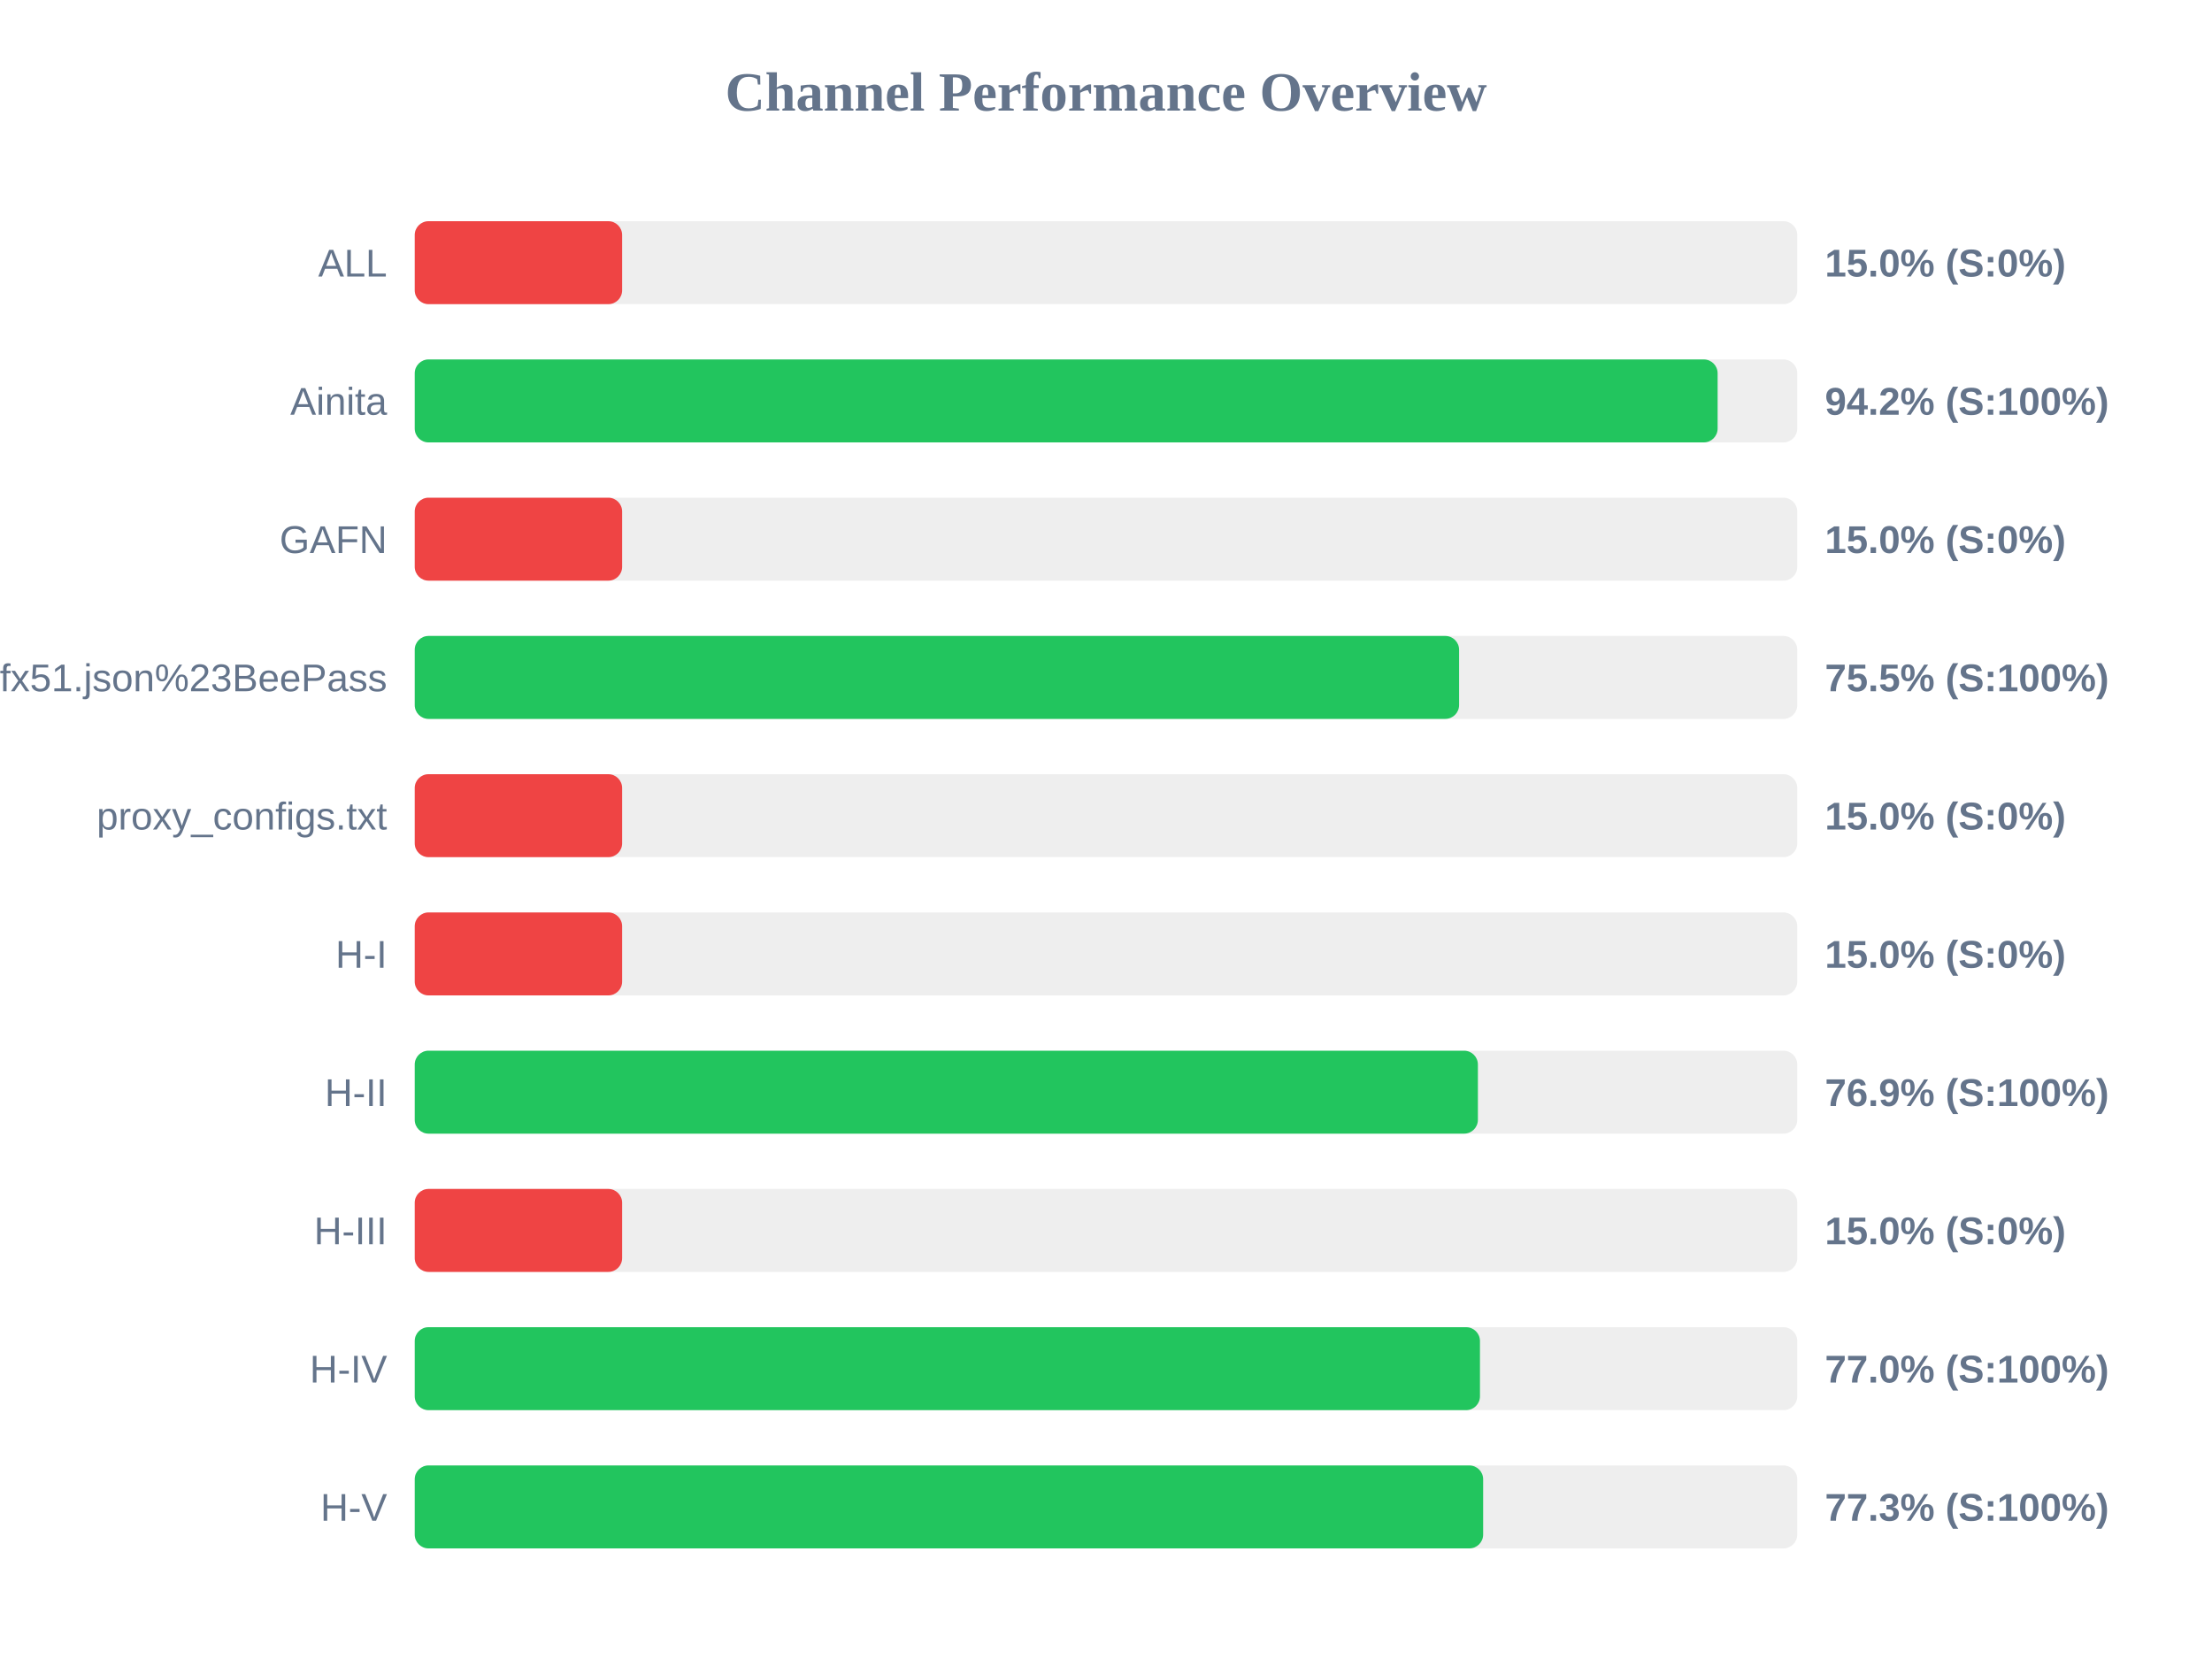
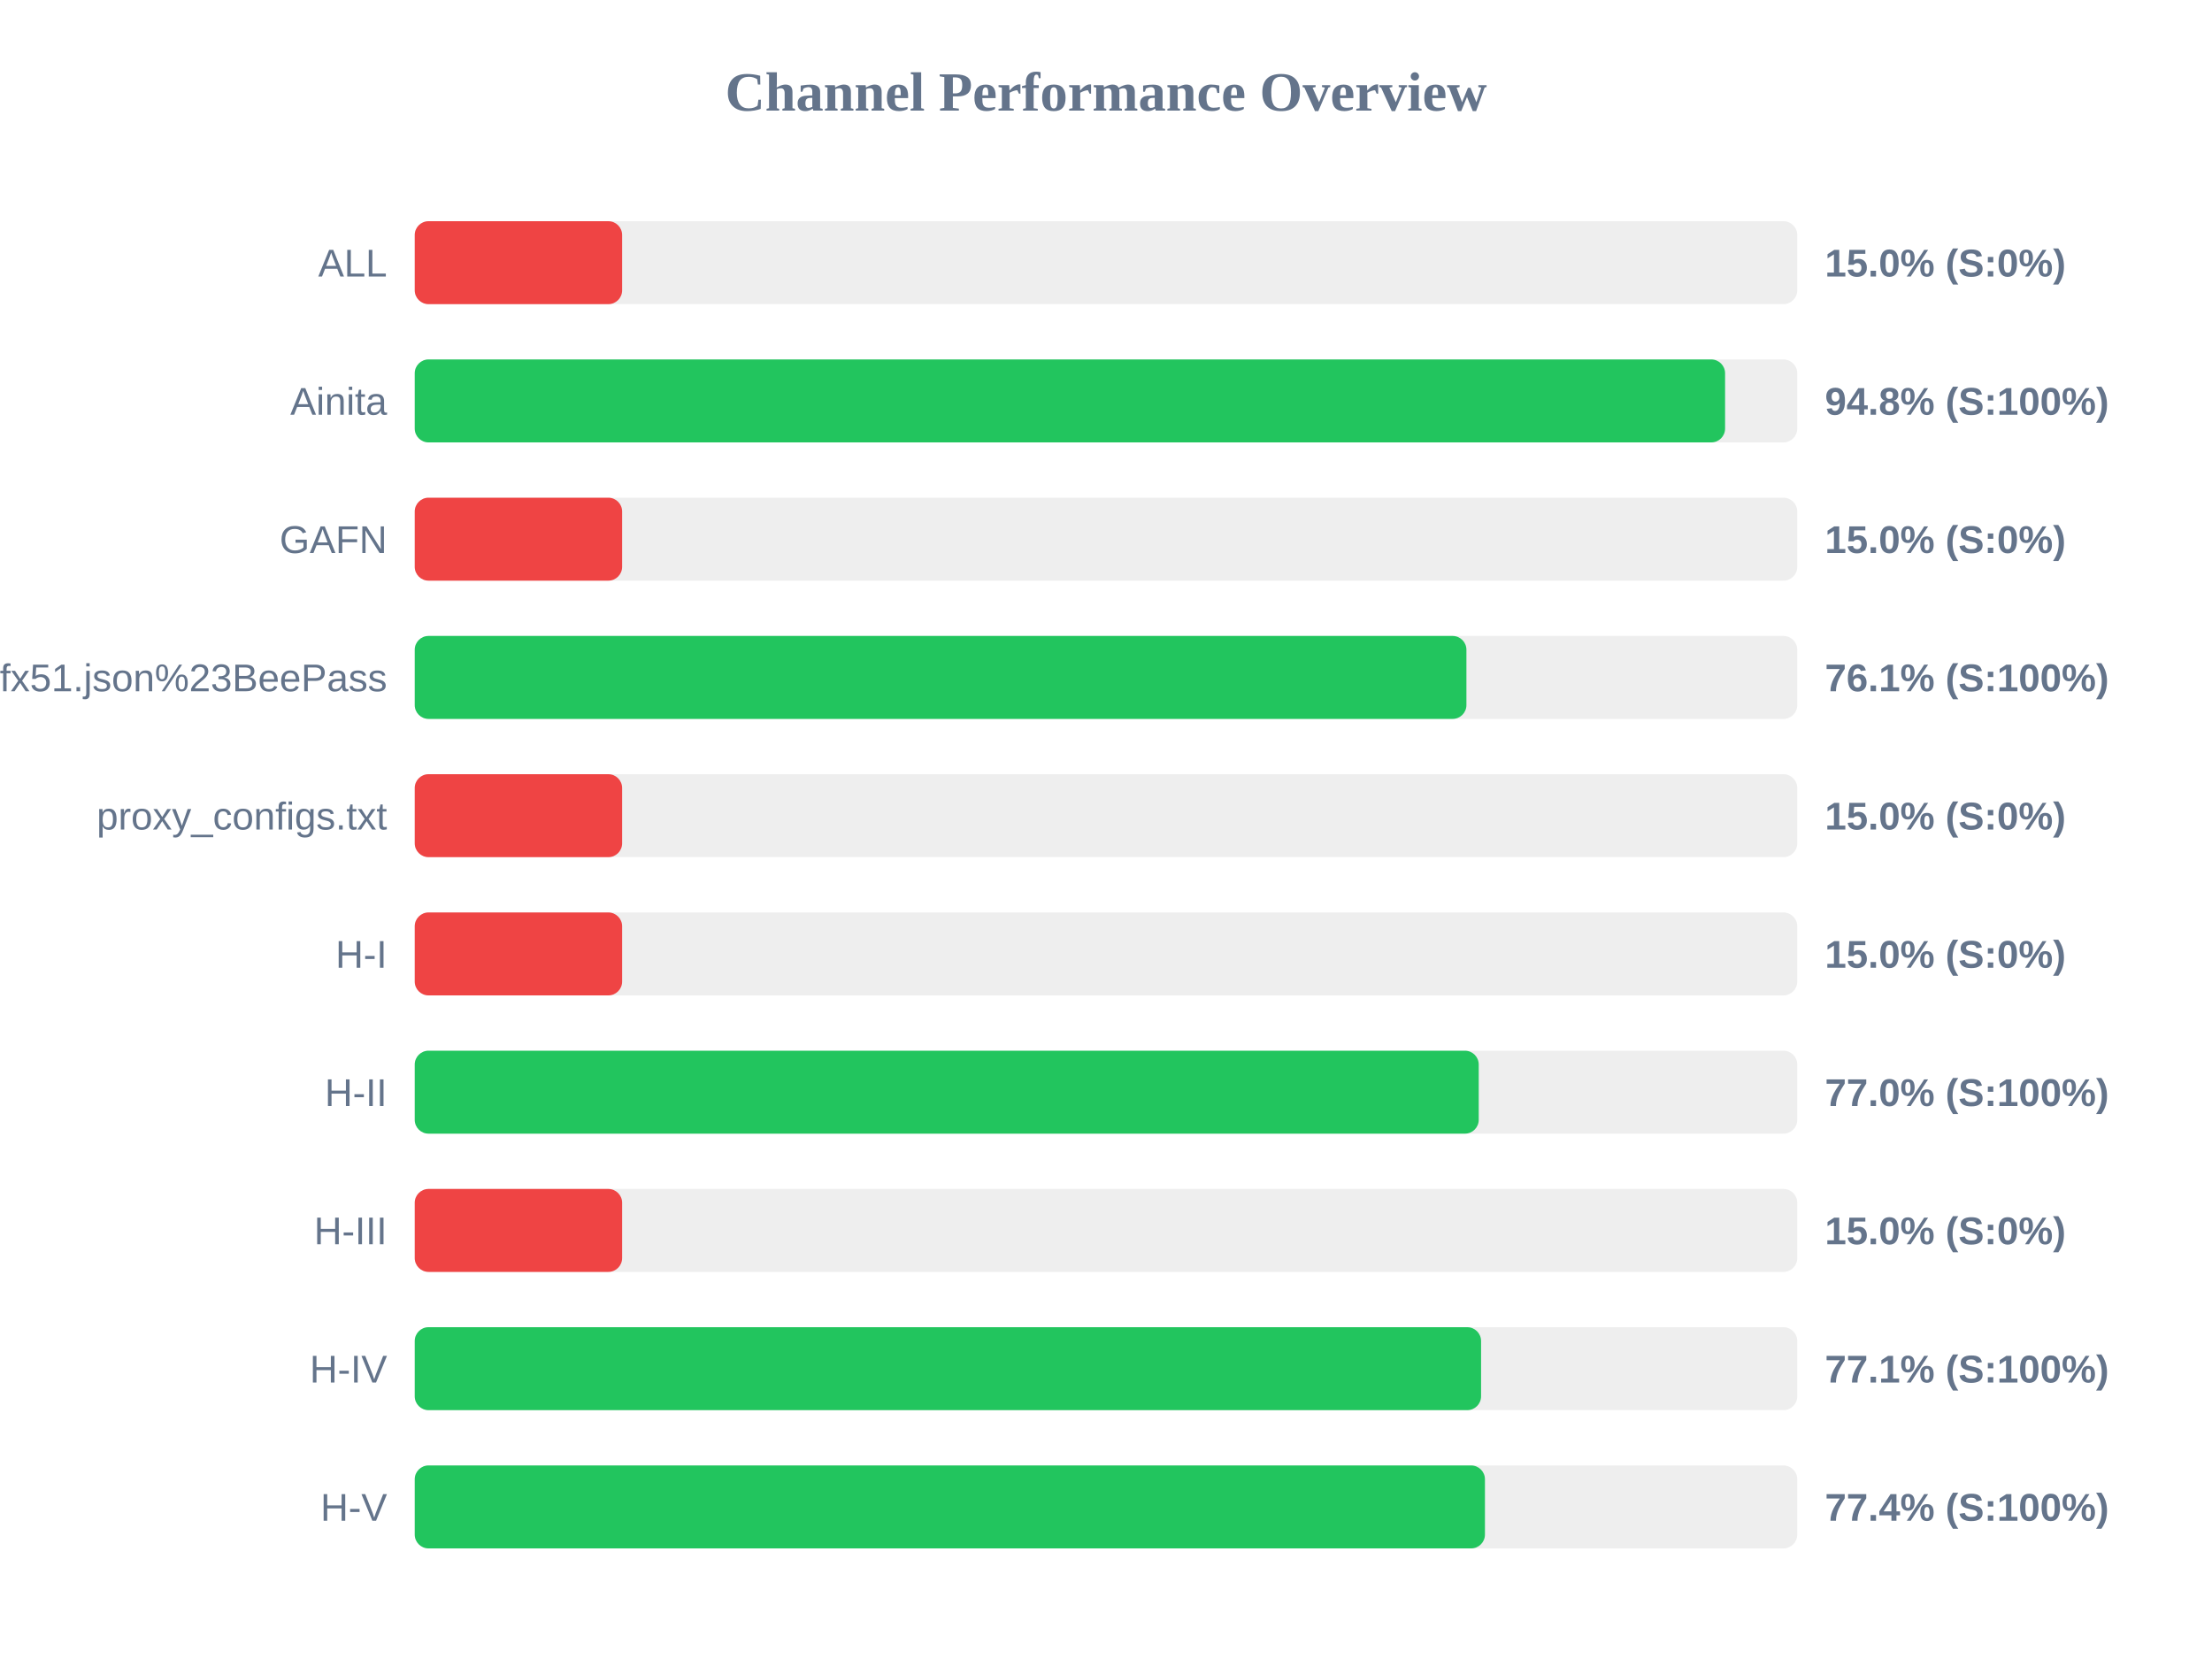
<svg xmlns="http://www.w3.org/2000/svg" width="800" height="600" version="1.1">
  <style>
        .row { font: 14px Arial; fill: #64748b; }
        .score { font: bold 14px Arial; fill: #64748b; }
    </style>
  <text x="400" y="40" text-anchor="middle" font-size="20px" font-weight="bold" fill="#64748b">Channel Performance Overview</text>
  <rect x="150" y="80" width="500" height="30" fill="#eee" rx="5" />
  <rect x="150" y="80" width="75.0" height="30" fill="#ef4444" rx="5" />
  <text x="140" y="100" text-anchor="end" class="row">ALL</text>
  <text x="660" y="100" text-anchor="start" class="score">15.0% (S:0%)</text>
  <rect x="150" y="130" width="500" height="30" fill="#eee" rx="5" />
-   <rect x="150" y="130" width="471.2" height="30" fill="#22c55e" rx="5" />
+   <rect x="150" y="130" width="473.9" height="30" fill="#22c55e" rx="5" />
  <text x="140" y="150" text-anchor="end" class="row">Ainita</text>
-   <text x="660" y="150" text-anchor="start" class="score">94.2% (S:100%)</text>
+   <text x="660" y="150" text-anchor="start" class="score">94.8% (S:100%)</text>
  <rect x="150" y="180" width="500" height="30" fill="#eee" rx="5" />
  <rect x="150" y="180" width="75.0" height="30" fill="#ef4444" rx="5" />
  <text x="140" y="200" text-anchor="end" class="row">GAFN</text>
  <text x="660" y="200" text-anchor="start" class="score">15.0% (S:0%)</text>
  <rect x="150" y="230" width="500" height="30" fill="#eee" rx="5" />
-   <rect x="150" y="230" width="377.7" height="30" fill="#22c55e" rx="5" />
+   <rect x="150" y="230" width="380.35" height="30" fill="#22c55e" rx="5" />
  <text x="140" y="250" text-anchor="end" class="row">sub?s=ssconf%3A%2F%2Fs3.amazonaws.com%2Fbeedynconprd%2Fzf38bv6oxi1nv3wfkpmxyfl8yj5fargza3foantoalu16vznl0ckxx7bgf1ufx51.json%23BeePass</text>
-   <text x="660" y="250" text-anchor="start" class="score">75.5% (S:100%)</text>
+   <text x="660" y="250" text-anchor="start" class="score">76.1% (S:100%)</text>
  <rect x="150" y="280" width="500" height="30" fill="#eee" rx="5" />
  <rect x="150" y="280" width="75.0" height="30" fill="#ef4444" rx="5" />
  <text x="140" y="300" text-anchor="end" class="row">proxy_configs.txt</text>
  <text x="660" y="300" text-anchor="start" class="score">15.0% (S:0%)</text>
  <rect x="150" y="330" width="500" height="30" fill="#eee" rx="5" />
  <rect x="150" y="330" width="75.0" height="30" fill="#ef4444" rx="5" />
  <text x="140" y="350" text-anchor="end" class="row">H-I</text>
  <text x="660" y="350" text-anchor="start" class="score">15.0% (S:0%)</text>
  <rect x="150" y="380" width="500" height="30" fill="#eee" rx="5" />
-   <rect x="150" y="380" width="384.5" height="30" fill="#22c55e" rx="5" />
+   <rect x="150" y="380" width="384.8" height="30" fill="#22c55e" rx="5" />
  <text x="140" y="400" text-anchor="end" class="row">H-II</text>
-   <text x="660" y="400" text-anchor="start" class="score">76.9% (S:100%)</text>
+   <text x="660" y="400" text-anchor="start" class="score">77.0% (S:100%)</text>
  <rect x="150" y="430" width="500" height="30" fill="#eee" rx="5" />
  <rect x="150" y="430" width="75.0" height="30" fill="#ef4444" rx="5" />
  <text x="140" y="450" text-anchor="end" class="row">H-III</text>
  <text x="660" y="450" text-anchor="start" class="score">15.0% (S:0%)</text>
  <rect x="150" y="480" width="500" height="30" fill="#eee" rx="5" />
-   <rect x="150" y="480" width="385.25" height="30" fill="#22c55e" rx="5" />
+   <rect x="150" y="480" width="385.65" height="30" fill="#22c55e" rx="5" />
  <text x="140" y="500" text-anchor="end" class="row">H-IV</text>
-   <text x="660" y="500" text-anchor="start" class="score">77.0% (S:100%)</text>
+   <text x="660" y="500" text-anchor="start" class="score">77.1% (S:100%)</text>
  <rect x="150" y="530" width="500" height="30" fill="#eee" rx="5" />
-   <rect x="150" y="530" width="386.4" height="30" fill="#22c55e" rx="5" />
+   <rect x="150" y="530" width="387.05" height="30" fill="#22c55e" rx="5" />
  <text x="140" y="550" text-anchor="end" class="row">H-V</text>
-   <text x="660" y="550" text-anchor="start" class="score">77.3% (S:100%)</text>
+   <text x="660" y="550" text-anchor="start" class="score">77.4% (S:100%)</text>
</svg>
